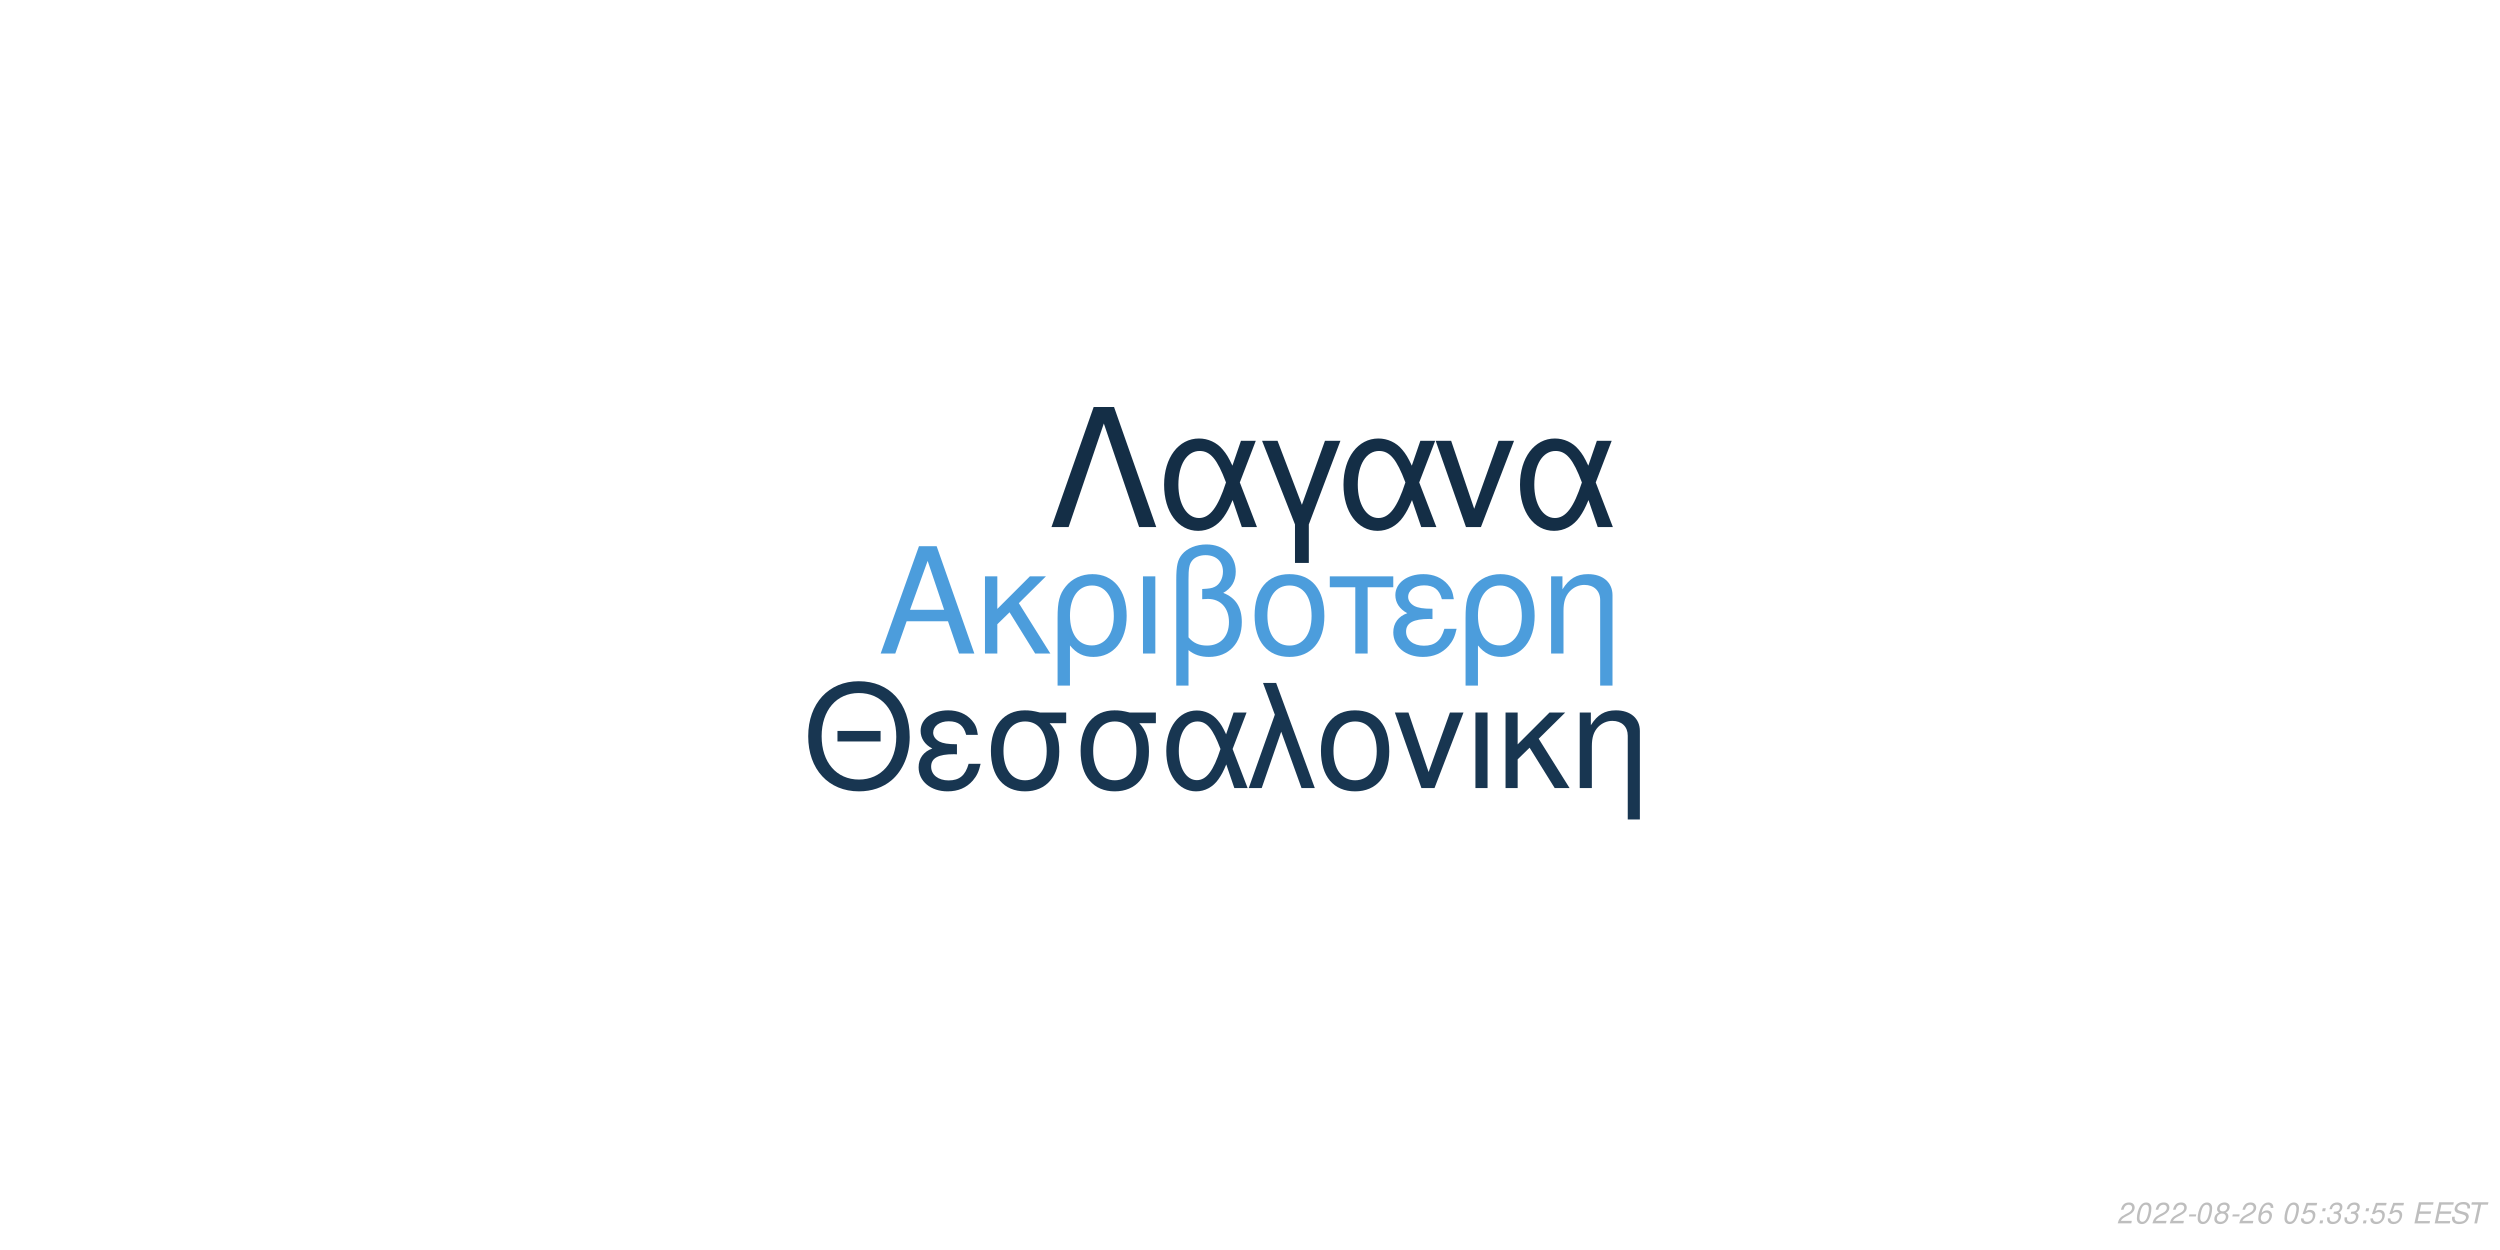
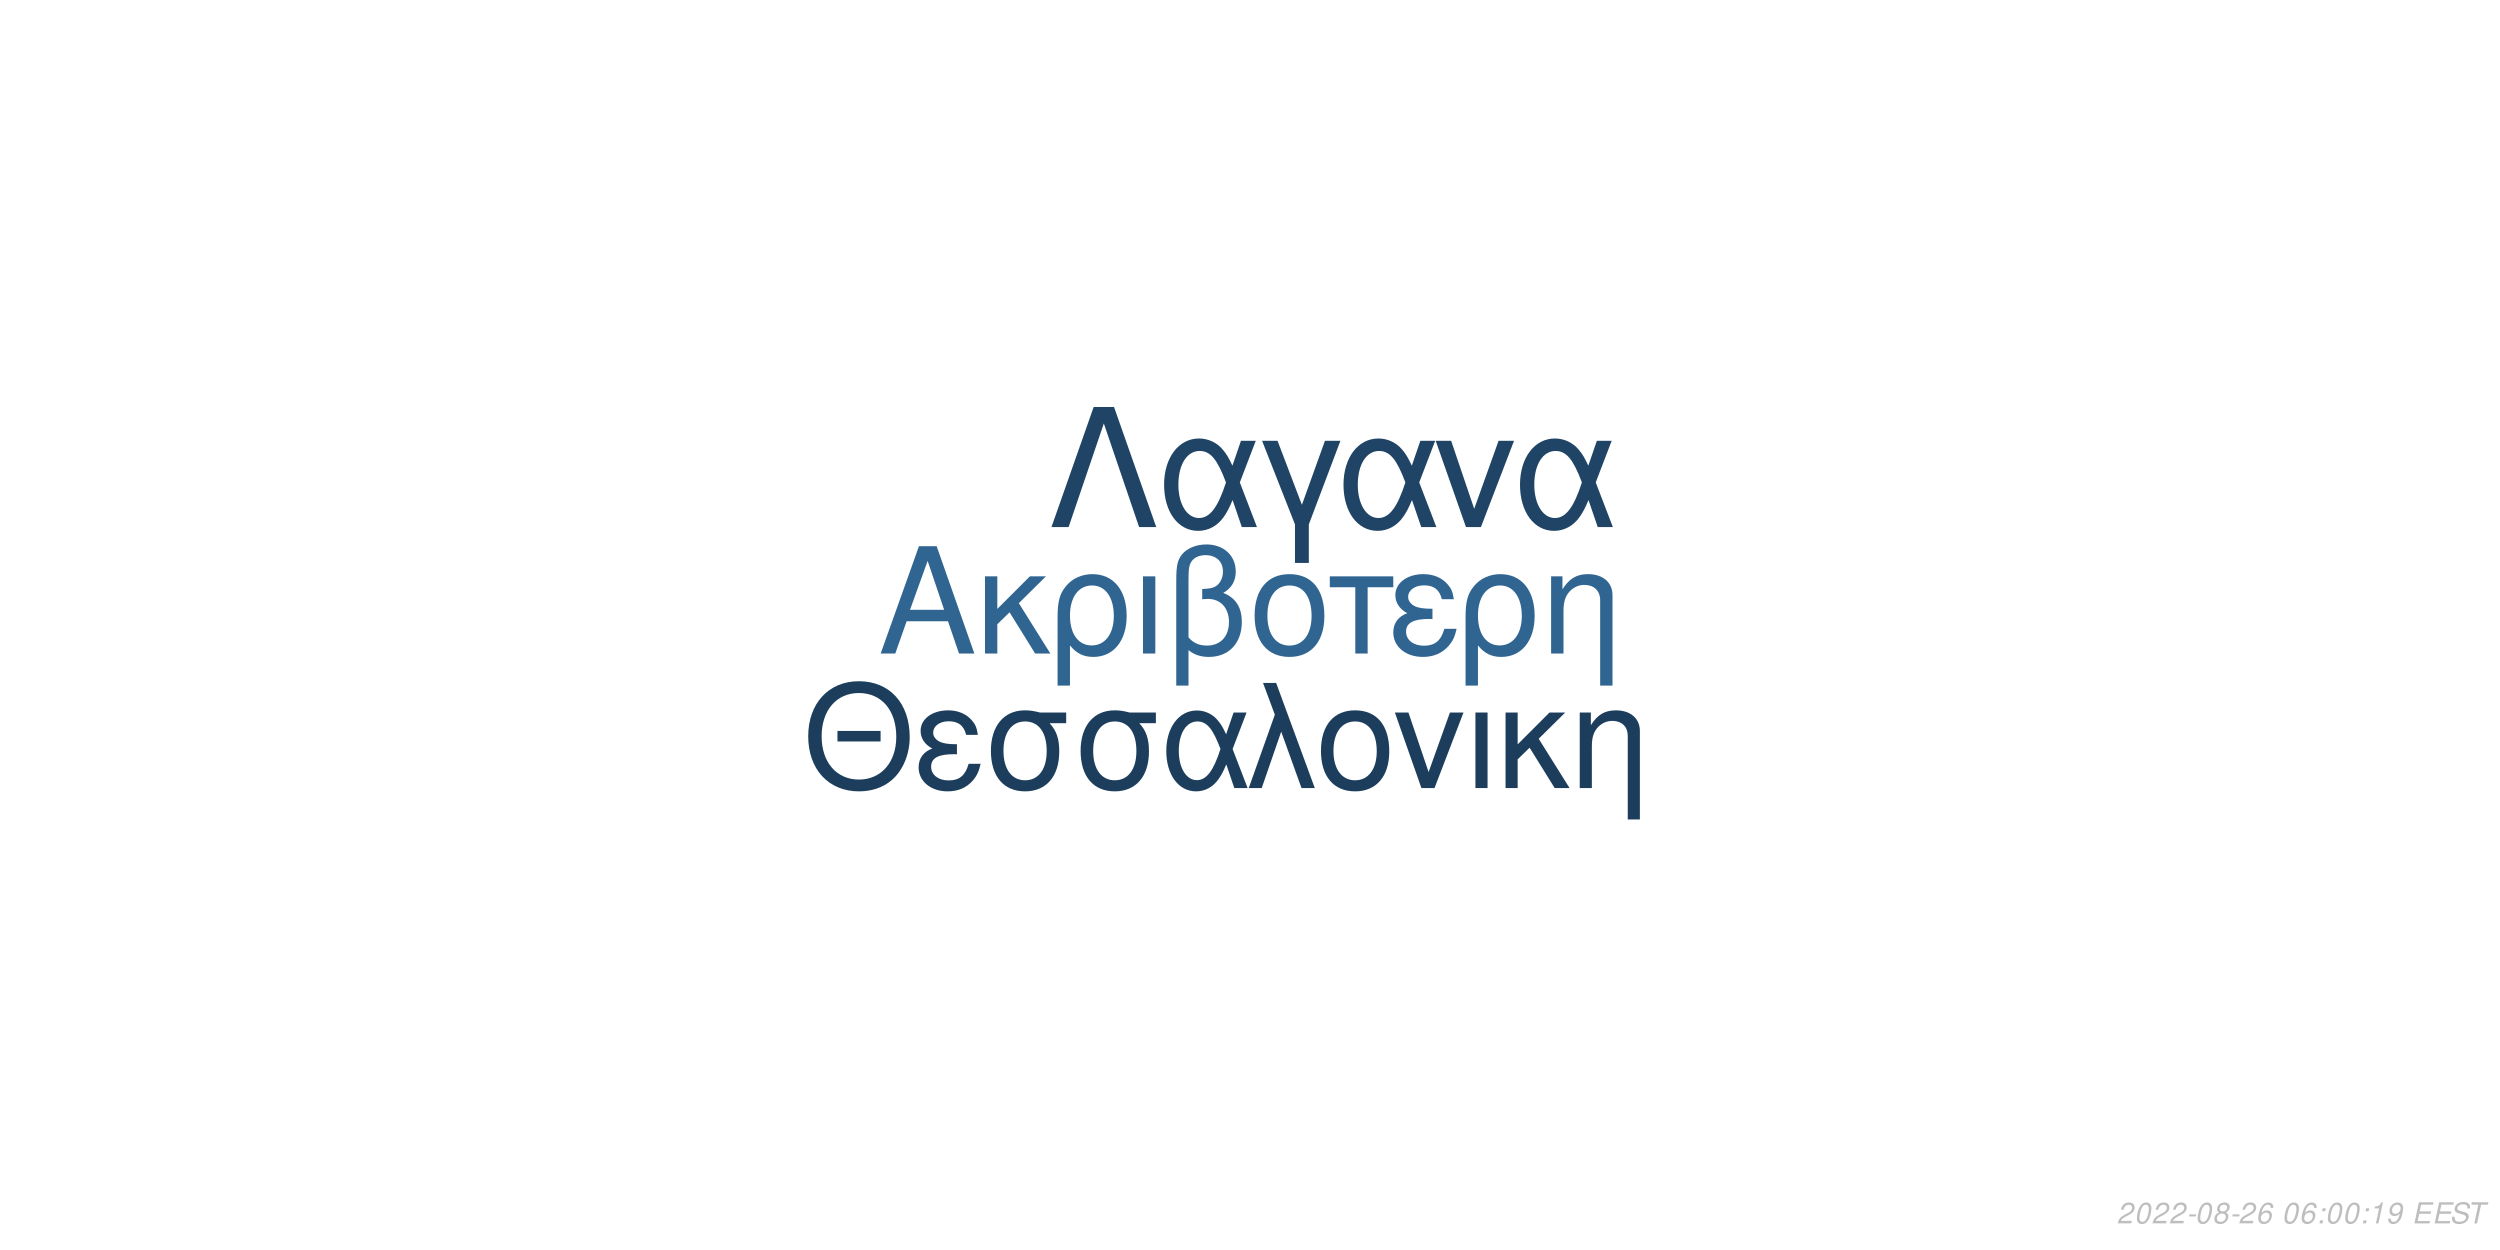
<svg xmlns="http://www.w3.org/2000/svg" xmlns:xlink="http://www.w3.org/1999/xlink" width="864pt" height="432pt" viewBox="0 0 864 432" version="1.1">
  <defs>
    <g>
      <symbol overflow="visible" id="glyph0-0">
        <path style="stroke:none;" d="" />
      </symbol>
      <symbol overflow="visible" id="glyph0-1">
        <path style="stroke:none;" d="M 24.125 -11.141 L 27.938 0 L 33.234 0 L 20.203 -37.094 L 14.094 -37.094 L 0.859 0 L 5.906 0 L 9.828 -11.141 Z M 22.797 -15.109 L 11 -15.109 L 17.094 -32.016 Z M 22.797 -15.109 " />
      </symbol>
      <symbol overflow="visible" id="glyph0-2">
        <path style="stroke:none;" d="M 7.172 -15.422 L 7.172 -26.672 L 2.906 -26.672 L 2.906 0 L 7.172 0 L 7.172 -10.125 L 11.406 -14.25 L 20.25 0 L 25.5 0 L 14.609 -17.406 L 23.969 -26.672 L 18.422 -26.672 Z M 7.172 -15.422 " />
      </symbol>
      <symbol overflow="visible" id="glyph0-3">
        <path style="stroke:none;" d="M 3 11.094 L 7.281 11.094 L 7.281 -2.797 C 9.516 -0.047 11.953 1.172 15.375 1.172 C 22.344 1.172 26.875 -4.422 26.875 -13.031 C 26.875 -21.891 22.297 -27.438 15.062 -27.438 C 11.297 -27.438 7.984 -25.906 5.797 -23.156 C 3.672 -20.516 3 -17.969 3 -12.359 Z M 14.906 -23.516 C 19.547 -23.516 22.438 -19.438 22.438 -12.922 C 22.438 -6.812 19.391 -2.797 14.812 -2.797 C 10.172 -2.797 7.281 -6.766 7.281 -13.125 C 7.281 -19.484 10.234 -23.516 14.906 -23.516 Z M 14.906 -23.516 " />
      </symbol>
      <symbol overflow="visible" id="glyph0-4">
        <path style="stroke:none;" d="M 3.516 0 L 7.781 0 L 7.781 -26.672 L 3.516 -26.672 Z M 3.516 0 " />
      </symbol>
      <symbol overflow="visible" id="glyph0-5">
        <path style="stroke:none;" d="M 4.016 11.094 L 8.25 11.094 L 8.25 -1.172 C 10.172 0.406 12.422 1.172 15.312 1.172 C 22.188 1.172 26.672 -3.609 26.672 -10.891 C 26.672 -15.984 24.578 -19.234 20.25 -20.969 C 23.109 -22.547 24.578 -25.031 24.578 -28.344 C 24.578 -33.844 20.406 -37.703 14.453 -37.703 C 10.938 -37.703 7.734 -36.391 6 -34.25 C 4.484 -32.422 4.016 -30.328 4.016 -25.391 Z M 8.25 -25.656 C 8.25 -29.359 8.5 -30.844 9.469 -32.062 C 10.375 -33.281 12.156 -34 14.094 -34 C 17.812 -34 20.156 -31.812 20.156 -28.297 C 20.156 -25.953 18.984 -23.812 17.297 -23.047 C 16.281 -22.547 15.469 -22.438 12.984 -22.297 L 12.984 -18.781 C 13.734 -18.828 14.344 -18.875 14.969 -18.875 C 19.344 -18.875 22.234 -15.719 22.234 -10.891 C 22.234 -5.906 19.281 -2.75 14.656 -2.75 C 11.953 -2.75 9.922 -3.609 8.25 -5.594 Z M 8.25 -25.656 " />
      </symbol>
      <symbol overflow="visible" id="glyph0-6">
        <path style="stroke:none;" d="M 14.094 -27.438 C 6.562 -27.438 2.094 -22.094 2.094 -13.125 C 2.094 -4.125 6.562 1.172 14.141 1.172 C 21.672 1.172 26.203 -4.172 26.203 -12.922 C 26.203 -22.188 21.828 -27.438 14.094 -27.438 Z M 14.141 -23.516 C 18.938 -23.516 21.781 -19.594 21.781 -12.984 C 21.781 -6.672 18.828 -2.75 14.141 -2.75 C 9.422 -2.75 6.516 -6.672 6.516 -13.125 C 6.516 -19.594 9.422 -23.516 14.141 -23.516 Z M 14.141 -23.516 " />
      </symbol>
      <symbol overflow="visible" id="glyph0-7">
        <path style="stroke:none;" d="M 7.891 0 L 12.156 0 L 12.156 -22.906 L 21.016 -22.906 L 21.016 -26.672 L -0.922 -26.672 L -0.922 -22.906 L 7.891 -22.906 Z M 7.891 0 " />
      </symbol>
      <symbol overflow="visible" id="glyph0-8">
        <path style="stroke:none;" d="M 14.562 -15.469 C 11.344 -15.469 9.562 -15.781 8.297 -16.438 C 6.922 -17.203 6.156 -18.328 6.156 -19.547 C 6.156 -21.891 8.453 -23.562 11.656 -23.562 C 15.062 -23.562 16.953 -22.094 17.812 -18.781 L 21.938 -18.781 C 21.578 -21.266 21.062 -22.5 19.797 -23.922 C 17.812 -26.203 14.906 -27.438 11.453 -27.438 C 5.797 -27.438 1.734 -24.375 1.734 -20.203 C 1.734 -17.609 3.156 -15.375 5.859 -13.938 C 2.797 -12.875 1.016 -10.484 1.016 -7.328 C 1.016 -2.391 5.297 1.172 11.25 1.172 C 14.969 1.172 17.906 -0.109 20.156 -2.641 C 21.578 -4.328 22.297 -5.797 22.906 -8.547 L 18.672 -8.547 C 17.5 -4.422 15.422 -2.703 11.609 -2.703 C 7.938 -2.703 5.438 -4.688 5.438 -7.578 C 5.438 -10.578 7.938 -11.953 13.484 -11.953 C 13.641 -11.953 14.094 -11.953 14.562 -11.906 Z M 14.562 -15.469 " />
      </symbol>
      <symbol overflow="visible" id="glyph0-9">
        <path style="stroke:none;" d="M 3.562 -26.672 L 3.562 0 L 7.844 0 L 7.844 -14.703 C 7.844 -17.906 8.5 -19.891 10.031 -21.531 C 11.406 -22.953 13.188 -23.719 15.062 -23.719 C 18.375 -23.719 20.516 -21.672 20.516 -18.469 L 20.516 11.094 L 24.781 11.094 L 24.781 -20.156 C 24.781 -24.578 21.469 -27.438 16.328 -27.438 C 12.359 -27.438 9.828 -25.906 7.484 -22.188 L 7.484 -26.672 Z M 3.562 -26.672 " />
      </symbol>
      <symbol overflow="visible" id="glyph1-0">
        <path style="stroke:none;" d="" />
      </symbol>
      <symbol overflow="visible" id="glyph1-1">
        <path style="stroke:none;" d="M 26.859 -19.734 L 11.953 -19.734 L 11.953 -16.094 L 26.859 -16.094 Z M 19.328 -36.922 C 8.922 -36.922 1.844 -29.25 1.844 -17.891 C 1.844 -6.484 8.875 1.141 19.391 1.141 C 23.812 1.141 27.703 -0.203 30.641 -2.688 C 34.578 -6.031 36.922 -11.656 36.922 -17.594 C 36.922 -29.297 30 -36.922 19.328 -36.922 Z M 19.328 -32.844 C 27.203 -32.844 32.281 -26.906 32.281 -17.688 C 32.281 -8.922 27.062 -2.938 19.391 -2.938 C 11.609 -2.938 6.484 -8.922 6.484 -17.891 C 6.484 -26.859 11.609 -32.844 19.328 -32.844 Z M 19.328 -32.844 " />
      </symbol>
      <symbol overflow="visible" id="glyph1-2">
        <path style="stroke:none;" d="M 14.25 -15.141 C 11.109 -15.141 9.375 -15.453 8.125 -16.094 C 6.781 -16.844 6.031 -17.938 6.031 -19.141 C 6.031 -21.422 8.266 -23.078 11.406 -23.078 C 14.75 -23.078 16.594 -21.625 17.438 -18.391 L 21.469 -18.391 C 21.125 -20.828 20.625 -22.031 19.391 -23.422 C 17.438 -25.656 14.594 -26.859 11.219 -26.859 C 5.688 -26.859 1.688 -23.875 1.688 -19.781 C 1.688 -17.234 3.094 -15.047 5.734 -13.656 C 2.734 -12.609 1 -10.266 1 -7.172 C 1 -2.344 5.188 1.141 11.016 1.141 C 14.656 1.141 17.547 -0.094 19.734 -2.594 C 21.125 -4.234 21.828 -5.688 22.422 -8.375 L 18.281 -8.375 C 17.141 -4.328 15.094 -2.641 11.359 -2.641 C 7.766 -2.641 5.328 -4.578 5.328 -7.422 C 5.328 -10.359 7.766 -11.703 13.203 -11.703 C 13.359 -11.703 13.797 -11.703 14.25 -11.656 Z M 14.25 -15.141 " />
      </symbol>
      <symbol overflow="visible" id="glyph1-3">
        <path style="stroke:none;" d="M 29 -26.109 L 19.938 -26.109 C 17.594 -26.703 16.438 -26.859 14.703 -26.859 C 7.469 -26.859 2.984 -21.469 2.984 -12.859 C 2.984 -4.031 7.375 1.141 14.797 1.141 C 22.172 1.141 26.609 -4.078 26.609 -12.656 C 26.609 -17.047 25.656 -19.828 23.266 -22.422 L 29 -22.422 Z M 14.797 -23.016 C 19.531 -23.016 22.266 -19.234 22.266 -12.75 C 22.266 -6.531 19.438 -2.688 14.797 -2.688 C 10.172 -2.688 7.328 -6.531 7.328 -12.859 C 7.328 -19.188 10.172 -23.016 14.797 -23.016 Z M 14.797 -23.016 " />
      </symbol>
      <symbol overflow="visible" id="glyph1-4">
        <path style="stroke:none;" d="M 29.344 -26.109 L 24.859 -26.109 L 22.266 -18.578 C 21.125 -21.031 20.484 -22.125 19.328 -23.469 C 17.547 -25.609 14.906 -26.812 12.156 -26.812 C 5.984 -26.812 1.594 -20.984 1.594 -12.812 C 1.594 -4.578 5.828 1.141 11.906 1.141 C 14.953 1.141 17.734 -0.344 19.625 -3.047 C 20.672 -4.531 21.281 -5.688 22.328 -8.172 L 25.109 0 L 29.703 0 L 24.516 -13.5 Z M 20.328 -13.5 C 17.891 -5.922 15.453 -2.734 12.156 -2.734 C 8.516 -2.734 5.922 -6.922 5.922 -12.812 C 5.922 -18.938 8.516 -23.016 12.359 -23.016 C 15.594 -23.016 17.688 -20.531 20.328 -13.5 Z M 20.328 -13.5 " />
      </symbol>
      <symbol overflow="visible" id="glyph1-5">
        <path style="stroke:none;" d="M 1.094 0 L 5.578 0 L 12.312 -19.484 L 19.328 0 L 23.922 0 L 10.562 -36.328 L 6.031 -36.328 L 10.109 -25.359 Z M 1.094 0 " />
      </symbol>
      <symbol overflow="visible" id="glyph1-6">
        <path style="stroke:none;" d="M 13.797 -26.859 C 6.422 -26.859 2.047 -21.625 2.047 -12.859 C 2.047 -4.031 6.422 1.141 13.859 1.141 C 21.234 1.141 25.656 -4.078 25.656 -12.656 C 25.656 -21.719 21.375 -26.859 13.797 -26.859 Z M 13.859 -23.016 C 18.531 -23.016 21.328 -19.188 21.328 -12.703 C 21.328 -6.531 18.438 -2.688 13.859 -2.688 C 9.219 -2.688 6.375 -6.531 6.375 -12.859 C 6.375 -19.188 9.219 -23.016 13.859 -23.016 Z M 13.859 -23.016 " />
      </symbol>
      <symbol overflow="visible" id="glyph1-7">
        <path style="stroke:none;" d="M 14.297 0 L 24.312 -26.109 L 19.625 -26.109 L 12.25 -5.531 L 5.281 -26.109 L 0.594 -26.109 L 9.766 0 Z M 14.297 0 " />
      </symbol>
      <symbol overflow="visible" id="glyph1-8">
        <path style="stroke:none;" d="M 3.438 0 L 7.625 0 L 7.625 -26.109 L 3.438 -26.109 Z M 3.438 0 " />
      </symbol>
      <symbol overflow="visible" id="glyph1-9">
        <path style="stroke:none;" d="M 7.031 -15.094 L 7.031 -26.109 L 2.844 -26.109 L 2.844 0 L 7.031 0 L 7.031 -9.922 L 11.156 -13.953 L 19.828 0 L 24.969 0 L 14.297 -17.047 L 23.469 -26.109 L 18.031 -26.109 Z M 7.031 -15.094 " />
      </symbol>
      <symbol overflow="visible" id="glyph1-10">
        <path style="stroke:none;" d="M 3.484 -26.109 L 3.484 0 L 7.672 0 L 7.672 -14.406 C 7.672 -17.547 8.328 -19.484 9.812 -21.078 C 11.156 -22.469 12.906 -23.219 14.75 -23.219 C 17.984 -23.219 20.078 -21.234 20.078 -18.094 L 20.078 10.859 L 24.266 10.859 L 24.266 -19.734 C 24.266 -24.062 21.031 -26.859 16 -26.859 C 12.109 -26.859 9.609 -25.359 7.328 -21.719 L 7.328 -26.109 Z M 3.484 -26.109 " />
      </symbol>
      <symbol overflow="visible" id="glyph2-0">
        <path style="stroke:none;" d="" />
      </symbol>
      <symbol overflow="visible" id="glyph2-1">
        <path style="stroke:none;" d="M 22.531 -41.484 L 15.484 -41.484 L 0.906 0 L 6.828 0 L 19 -35.797 L 31.188 0 L 37.109 0 Z M 22.531 -41.484 " />
      </symbol>
      <symbol overflow="visible" id="glyph2-2">
        <path style="stroke:none;" d="M 33.516 -29.812 L 28.391 -29.812 L 25.438 -21.219 C 24.125 -24.016 23.391 -25.266 22.078 -26.797 C 20.031 -29.25 17.016 -30.609 13.891 -30.609 C 6.828 -30.609 1.828 -23.953 1.828 -14.625 C 1.828 -5.234 6.656 1.312 13.594 1.312 C 17.078 1.312 20.266 -0.391 22.422 -3.469 C 23.609 -5.172 24.297 -6.484 25.5 -9.328 L 28.688 0 L 33.922 0 L 28 -15.422 Z M 23.219 -15.422 C 20.422 -6.766 17.641 -3.125 13.891 -3.125 C 9.734 -3.125 6.766 -7.906 6.766 -14.625 C 6.766 -21.625 9.734 -26.297 14.109 -26.297 C 17.812 -26.297 20.203 -23.453 23.219 -15.422 Z M 23.219 -15.422 " />
      </symbol>
      <symbol overflow="visible" id="glyph2-3">
        <path style="stroke:none;" d="M 12.062 12.406 L 16.844 12.406 L 16.844 -0.906 L 27.766 -29.812 L 22.422 -29.812 L 14.453 -7.688 L 6.031 -29.812 L 0.688 -29.812 L 12.062 -0.906 Z M 12.062 12.406 " />
      </symbol>
      <symbol overflow="visible" id="glyph2-4">
        <path style="stroke:none;" d="M 16.328 0 L 27.766 -29.812 L 22.422 -29.812 L 14 -6.312 L 6.031 -29.812 L 0.688 -29.812 L 11.156 0 Z M 16.328 0 " />
      </symbol>
      <symbol overflow="visible" id="glyph3-0">
        <path style="stroke:none;" d="" />
      </symbol>
      <symbol overflow="visible" id="glyph3-1">
        <path style="stroke:none;" d="M 5.234 -0.875 L 1.469 -0.875 C 1.641 -1.375 2.203 -1.891 3.109 -2.344 L 4.234 -2.938 C 5.562 -3.625 6.219 -4.469 6.219 -5.484 C 6.219 -5.938 6.062 -6.359 5.797 -6.656 C 5.469 -7.047 4.984 -7.234 4.312 -7.234 C 2.766 -7.234 1.891 -6.453 1.484 -4.734 L 2.375 -4.734 C 2.484 -5.188 2.609 -5.484 2.797 -5.75 C 3.094 -6.203 3.609 -6.453 4.188 -6.453 C 4.891 -6.453 5.344 -6.031 5.344 -5.375 C 5.344 -4.703 4.859 -4.094 4.016 -3.656 L 2.984 -3.125 C 1.234 -2.188 0.797 -1.656 0.344 -0.016 L 5.047 -0.016 Z M 5.234 -0.875 " />
      </symbol>
      <symbol overflow="visible" id="glyph3-2">
        <path style="stroke:none;" d="M 4.203 -7.234 C 3.375 -7.234 2.688 -6.812 2.125 -5.984 C 1.484 -5.047 0.984 -3.188 0.984 -1.734 C 0.984 -1.109 1.172 -0.562 1.484 -0.266 C 1.797 0.047 2.281 0.234 2.766 0.234 C 3.625 0.234 4.281 -0.156 4.859 -1.016 C 5.516 -1.953 6 -3.797 6 -5.266 C 6 -6.5 5.328 -7.234 4.203 -7.234 Z M 4.094 -6.453 C 4.734 -6.453 5.125 -5.984 5.125 -5.156 C 5.125 -4.203 4.781 -2.625 4.406 -1.812 C 3.984 -0.938 3.516 -0.547 2.875 -0.547 C 2.25 -0.547 1.875 -1.031 1.875 -1.828 C 1.875 -2.797 2.203 -4.344 2.594 -5.203 C 2.984 -6.047 3.453 -6.453 4.094 -6.453 Z M 4.094 -6.453 " />
      </symbol>
      <symbol overflow="visible" id="glyph3-3">
        <path style="stroke:none;" d="M 3.516 -3.125 L 1.125 -3.125 L 0.969 -2.406 L 3.359 -2.406 Z M 3.516 -3.125 " />
      </symbol>
      <symbol overflow="visible" id="glyph3-4">
        <path style="stroke:none;" d="M 4.766 -3.797 C 5.078 -3.969 5.234 -4.078 5.438 -4.234 C 5.812 -4.594 6.062 -5.172 6.062 -5.734 C 6.062 -6.625 5.344 -7.234 4.266 -7.234 C 2.812 -7.234 1.703 -6.219 1.703 -4.875 C 1.703 -4.406 1.875 -4.125 2.359 -3.812 C 1.297 -3.312 0.75 -2.516 0.75 -1.469 C 0.75 -0.438 1.547 0.234 2.812 0.234 C 3.656 0.234 4.359 -0.094 4.938 -0.734 C 5.359 -1.234 5.609 -1.859 5.609 -2.438 C 5.609 -3.047 5.312 -3.516 4.766 -3.797 Z M 4.109 -6.453 C 4.797 -6.453 5.188 -6.125 5.188 -5.578 C 5.188 -5.266 5.062 -4.922 4.859 -4.672 C 4.562 -4.312 4.188 -4.156 3.656 -4.156 C 2.984 -4.156 2.594 -4.453 2.594 -4.984 C 2.594 -5.859 3.203 -6.453 4.109 -6.453 Z M 3.453 -3.406 C 4.234 -3.406 4.734 -2.984 4.734 -2.312 C 4.734 -1.312 3.922 -0.547 2.875 -0.547 C 2.125 -0.547 1.625 -0.969 1.625 -1.625 C 1.625 -2.609 2.438 -3.406 3.453 -3.406 Z M 3.453 -3.406 " />
      </symbol>
      <symbol overflow="visible" id="glyph3-5">
        <path style="stroke:none;" d="M 6.125 -5.344 L 6.141 -5.625 C 6.141 -6.609 5.453 -7.234 4.391 -7.234 C 3.438 -7.234 2.641 -6.719 2.016 -5.703 C 1.422 -4.781 0.938 -2.953 0.938 -1.688 C 0.938 -0.516 1.688 0.234 2.859 0.234 C 3.703 0.234 4.438 -0.156 5 -0.875 C 5.406 -1.422 5.672 -2.156 5.672 -2.766 C 5.672 -3.812 4.969 -4.5 3.906 -4.5 C 3.234 -4.5 2.672 -4.234 2.094 -3.625 C 2.406 -5.375 3.234 -6.453 4.25 -6.453 C 4.703 -6.453 5.062 -6.234 5.172 -5.844 C 5.203 -5.719 5.234 -5.578 5.25 -5.344 Z M 3.656 -3.734 C 4.344 -3.734 4.797 -3.281 4.797 -2.625 C 4.797 -1.469 3.984 -0.547 2.984 -0.547 C 2.297 -0.547 1.812 -1.047 1.812 -1.766 C 1.812 -2.859 2.625 -3.734 3.656 -3.734 Z M 3.656 -3.734 " />
      </symbol>
      <symbol overflow="visible" id="glyph3-6">
        <path style="stroke:none;" d="" />
      </symbol>
      <symbol overflow="visible" id="glyph3-7">
-         <path style="stroke:none;" d="M 6.297 -7.094 L 2.594 -7.094 L 1.234 -3.234 L 2.047 -3.234 C 2.656 -3.766 2.938 -3.906 3.531 -3.906 C 4.328 -3.906 4.797 -3.453 4.797 -2.688 C 4.797 -1.438 3.969 -0.547 2.828 -0.547 C 2.031 -0.547 1.609 -0.938 1.578 -1.734 L 0.703 -1.734 L 0.703 -1.516 C 0.703 -0.938 0.844 -0.547 1.188 -0.266 C 1.562 0.062 2.078 0.234 2.703 0.234 C 3.656 0.234 4.391 -0.156 4.984 -0.922 C 5.422 -1.5 5.672 -2.234 5.672 -2.953 C 5.672 -4 4.938 -4.672 3.812 -4.672 C 3.328 -4.672 2.906 -4.547 2.406 -4.234 L 3.109 -6.219 L 6.109 -6.219 Z M 6.297 -7.094 " />
+         <path style="stroke:none;" d="M 2.359 -1.031 L 1.312 -1.031 L 1.094 0 L 2.141 0 Z M 3.266 -5.234 L 2.219 -5.234 L 2 -4.203 L 3.047 -4.203 Z M 3.266 -5.234 " />
      </symbol>
      <symbol overflow="visible" id="glyph3-8">
-         <path style="stroke:none;" d="M 2.359 -1.031 L 1.312 -1.031 L 1.094 0 L 2.141 0 Z M 3.266 -5.234 L 2.219 -5.234 L 2 -4.203 L 3.047 -4.203 Z M 3.266 -5.234 " />
+         <path style="stroke:none;" d="M 3.703 -5.188 L 2.594 0 L 3.469 0 L 5.016 -7.234 L 4.438 -7.234 C 3.906 -6.156 3.688 -6.016 2.234 -5.812 L 2.109 -5.188 Z M 3.703 -5.188 " />
      </symbol>
      <symbol overflow="visible" id="glyph3-9">
-         <path style="stroke:none;" d="M 2.922 -3.312 C 3.125 -3.344 3.234 -3.344 3.375 -3.344 C 4.203 -3.344 4.688 -3 4.688 -2.406 C 4.688 -1.312 3.906 -0.547 2.781 -0.547 C 2.047 -0.547 1.594 -0.938 1.594 -1.562 C 1.594 -1.719 1.609 -1.844 1.656 -2.094 L 0.766 -2.094 C 0.734 -1.797 0.719 -1.641 0.719 -1.469 C 0.719 -0.375 1.406 0.234 2.641 0.234 C 3.547 0.234 4.297 -0.078 4.812 -0.656 C 5.266 -1.156 5.562 -1.875 5.562 -2.547 C 5.562 -3.125 5.344 -3.453 4.797 -3.734 C 5.641 -4.234 6.016 -4.844 6.016 -5.734 C 6.016 -6.656 5.312 -7.234 4.203 -7.234 C 3.375 -7.234 2.672 -6.938 2.188 -6.375 C 1.891 -6.031 1.703 -5.641 1.516 -4.906 L 2.391 -4.906 C 2.5 -5.359 2.594 -5.594 2.734 -5.812 C 3.047 -6.234 3.516 -6.453 4.078 -6.453 C 4.734 -6.453 5.141 -6.125 5.141 -5.578 C 5.141 -5.188 5.016 -4.797 4.797 -4.547 C 4.516 -4.234 4 -4.062 3.266 -4.062 L 3.078 -4.062 Z M 2.922 -3.312 " />
+         <path style="stroke:none;" d="M 0.844 -1.656 C 0.844 -1.547 0.844 -1.438 0.844 -1.375 C 0.844 -0.406 1.531 0.234 2.578 0.234 C 3.203 0.234 3.766 0.016 4.297 -0.438 C 4.938 -1 5.312 -1.656 5.594 -2.719 C 5.844 -3.672 6.016 -4.766 6.016 -5.375 C 6.016 -5.844 5.844 -6.328 5.547 -6.656 C 5.203 -7.031 4.703 -7.234 4.062 -7.234 C 2.516 -7.234 1.297 -5.938 1.297 -4.266 C 1.297 -3.203 1.984 -2.547 3.047 -2.547 C 3.484 -2.547 3.953 -2.672 4.281 -2.891 C 4.406 -2.984 4.547 -3.078 4.828 -3.344 C 4.438 -1.484 3.703 -0.547 2.703 -0.547 C 2.109 -0.547 1.719 -0.938 1.719 -1.547 L 1.719 -1.656 Z M 3.953 -6.453 C 4.625 -6.453 5.141 -5.953 5.141 -5.281 C 5.141 -4.188 4.312 -3.312 3.297 -3.312 C 2.594 -3.312 2.172 -3.734 2.172 -4.453 C 2.172 -5.562 2.984 -6.453 3.953 -6.453 Z M 3.953 -6.453 " />
      </symbol>
      <symbol overflow="visible" id="glyph3-10">
        <path style="stroke:none;" d="M 2.547 -3.312 L 6.5 -3.312 L 6.688 -4.141 L 2.719 -4.141 L 3.219 -6.469 L 7.344 -6.469 L 7.516 -7.297 L 2.453 -7.297 L 0.906 0 L 6.125 0 L 6.297 -0.812 L 2.016 -0.812 Z M 2.547 -3.312 " />
      </symbol>
      <symbol overflow="visible" id="glyph3-11">
        <path style="stroke:none;" d="M 7.062 -5.156 C 7.125 -5.438 7.141 -5.562 7.141 -5.703 C 7.141 -6.156 6.938 -6.594 6.594 -6.891 C 6.188 -7.25 5.656 -7.406 4.875 -7.406 C 3.844 -7.406 3.047 -7.125 2.5 -6.562 C 2.094 -6.141 1.781 -5.438 1.781 -4.922 C 1.781 -4.297 2.219 -3.766 2.891 -3.562 L 4.594 -3.094 C 5.406 -2.859 5.734 -2.578 5.734 -2.094 C 5.734 -1.781 5.547 -1.406 5.266 -1.141 C 4.844 -0.766 4.266 -0.578 3.453 -0.578 C 2.328 -0.578 1.812 -0.984 1.812 -1.906 C 1.812 -2.047 1.812 -2.125 1.844 -2.312 L 0.984 -2.312 C 0.906 -2.062 0.891 -1.906 0.891 -1.688 C 0.891 -0.484 1.797 0.234 3.297 0.234 C 4.359 0.234 5.234 -0.062 5.812 -0.609 C 6.344 -1.078 6.688 -1.797 6.688 -2.375 C 6.688 -2.641 6.609 -2.906 6.453 -3.156 C 6.234 -3.5 5.938 -3.703 5.469 -3.828 L 3.75 -4.312 C 2.984 -4.547 2.734 -4.734 2.734 -5.188 C 2.734 -5.547 2.875 -5.844 3.188 -6.109 C 3.547 -6.438 4.031 -6.594 4.703 -6.594 C 5.266 -6.594 5.688 -6.484 5.906 -6.297 C 6.094 -6.125 6.219 -5.797 6.219 -5.516 C 6.219 -5.422 6.203 -5.344 6.188 -5.156 Z M 7.062 -5.156 " />
      </symbol>
      <symbol overflow="visible" id="glyph3-12">
        <path style="stroke:none;" d="M 4.938 -6.469 L 7.312 -6.469 L 7.484 -7.297 L 1.75 -7.297 L 1.578 -6.469 L 3.984 -6.469 L 2.609 0 L 3.547 0 Z M 4.938 -6.469 " />
      </symbol>
    </g>
  </defs>
  <g id="surface1">
    <rect x="0" y="0" width="864" height="432" style="fill:rgb(100%,100%,100%);fill-opacity:1;stroke:none;" />
-     <g style="fill:rgb(29.804%,61.569%,86.275%);fill-opacity:1;">
+     <g style="fill:rgb(18.824%,39.608%,56.863%);fill-opacity:1;">
      <use xlink:href="#glyph0-1" x="303.5" y="225.861" />
      <use xlink:href="#glyph0-2" x="337.5" y="225.861" />
      <use xlink:href="#glyph0-3" x="362.5" y="225.861" />
      <use xlink:href="#glyph0-4" x="391.5" y="225.861" />
      <use xlink:href="#glyph0-5" x="402.5" y="225.861" />
      <use xlink:href="#glyph0-6" x="431.5" y="225.861" />
      <use xlink:href="#glyph0-7" x="460.5" y="225.861" />
      <use xlink:href="#glyph0-8" x="480.5" y="225.861" />
      <use xlink:href="#glyph0-3" x="503.5" y="225.861" />
      <use xlink:href="#glyph0-9" x="532.5" y="225.861" />
    </g>
-     <g style="fill:rgb(9.412%,21.176%,31.765%);fill-opacity:1;">
+     <g style="fill:rgb(10.98%,24.314%,36.078%);fill-opacity:1;">
      <use xlink:href="#glyph1-1" x="277.473" y="272.354" />
      <use xlink:href="#glyph1-2" x="316.473" y="272.354" />
      <use xlink:href="#glyph1-3" x="339.473" y="272.354" />
      <use xlink:href="#glyph1-3" x="370.473" y="272.354" />
      <use xlink:href="#glyph1-4" x="401.473" y="272.354" />
      <use xlink:href="#glyph1-5" x="430.473" y="272.354" />
      <use xlink:href="#glyph1-6" x="454.473" y="272.354" />
      <use xlink:href="#glyph1-7" x="481.473" y="272.354" />
      <use xlink:href="#glyph1-8" x="506.473" y="272.354" />
      <use xlink:href="#glyph1-9" x="517.473" y="272.354" />
      <use xlink:href="#glyph1-10" x="542.473" y="272.354" />
    </g>
-     <g style="fill:rgb(7.843%,18.039%,27.451%);fill-opacity:1;">
+     <g style="fill:rgb(12.549%,26.667%,39.608%);fill-opacity:1;">
      <use xlink:href="#glyph2-1" x="362.484" y="182.152" />
      <use xlink:href="#glyph2-2" x="400.484" y="182.152" />
      <use xlink:href="#glyph2-3" x="435.484" y="182.152" />
      <use xlink:href="#glyph2-2" x="462.484" y="182.152" />
      <use xlink:href="#glyph2-4" x="495.484" y="182.152" />
      <use xlink:href="#glyph2-2" x="523.484" y="182.152" />
    </g>
    <g style="fill:rgb(74.51%,74.51%,74.51%);fill-opacity:1;">
      <use xlink:href="#glyph3-1" x="731.52" y="422.81" />
      <use xlink:href="#glyph3-2" x="737.52" y="422.81" />
      <use xlink:href="#glyph3-1" x="743.52" y="422.81" />
      <use xlink:href="#glyph3-1" x="749.52" y="422.81" />
      <use xlink:href="#glyph3-3" x="755.52" y="422.81" />
      <use xlink:href="#glyph3-2" x="758.52" y="422.81" />
      <use xlink:href="#glyph3-4" x="764.52" y="422.81" />
      <use xlink:href="#glyph3-3" x="770.52" y="422.81" />
      <use xlink:href="#glyph3-1" x="773.52" y="422.81" />
      <use xlink:href="#glyph3-5" x="779.52" y="422.81" />
      <use xlink:href="#glyph3-6" x="785.52" y="422.81" />
      <use xlink:href="#glyph3-2" x="788.52" y="422.81" />
-       <use xlink:href="#glyph3-7" x="794.52" y="422.81" />
-       <use xlink:href="#glyph3-8" x="800.52" y="422.81" />
-       <use xlink:href="#glyph3-9" x="803.52" y="422.81" />
-       <use xlink:href="#glyph3-9" x="809.52" y="422.81" />
-       <use xlink:href="#glyph3-8" x="815.52" y="422.81" />
-       <use xlink:href="#glyph3-7" x="818.52" y="422.81" />
-       <use xlink:href="#glyph3-7" x="824.52" y="422.81" />
+       <use xlink:href="#glyph3-5" x="794.52" y="422.81" />
+       <use xlink:href="#glyph3-7" x="800.52" y="422.81" />
+       <use xlink:href="#glyph3-2" x="803.52" y="422.81" />
+       <use xlink:href="#glyph3-2" x="809.52" y="422.81" />
+       <use xlink:href="#glyph3-7" x="815.52" y="422.81" />
+       <use xlink:href="#glyph3-8" x="818.52" y="422.81" />
+       <use xlink:href="#glyph3-9" x="824.52" y="422.81" />
      <use xlink:href="#glyph3-6" x="830.52" y="422.81" />
      <use xlink:href="#glyph3-10" x="833.52" y="422.81" />
      <use xlink:href="#glyph3-10" x="840.52" y="422.81" />
      <use xlink:href="#glyph3-11" x="846.52" y="422.81" />
      <use xlink:href="#glyph3-12" x="852.52" y="422.81" />
    </g>
  </g>
</svg>
